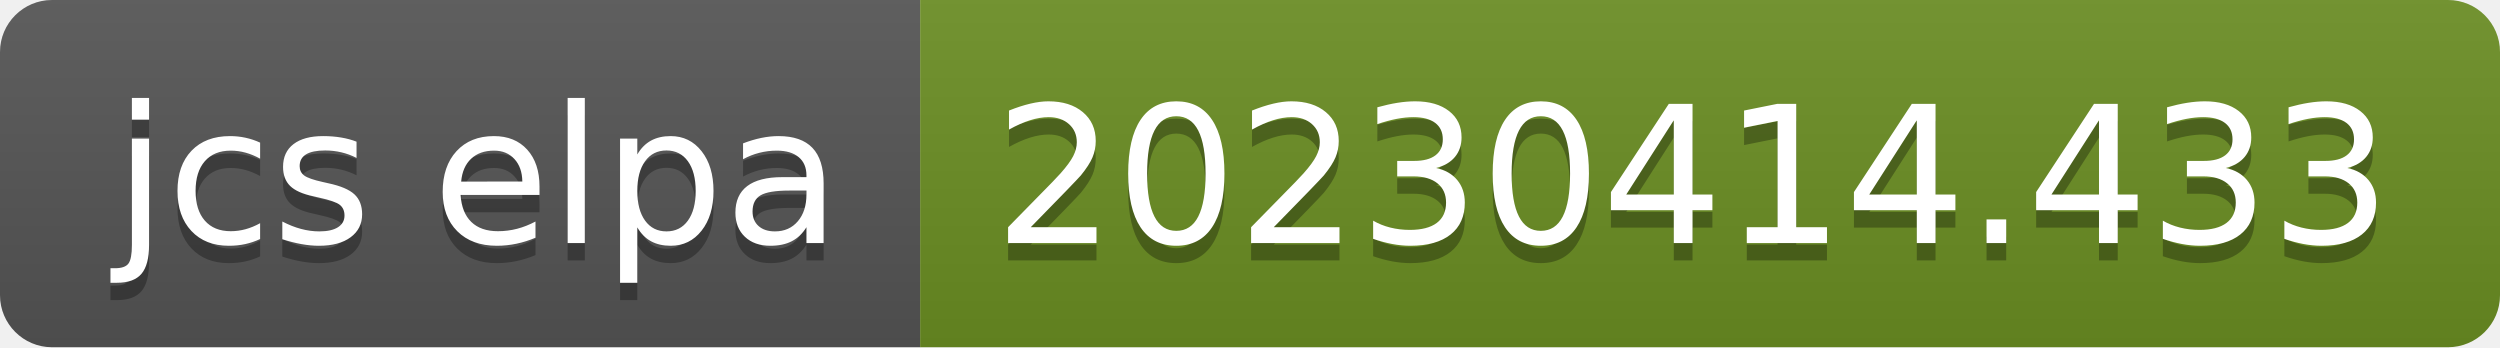
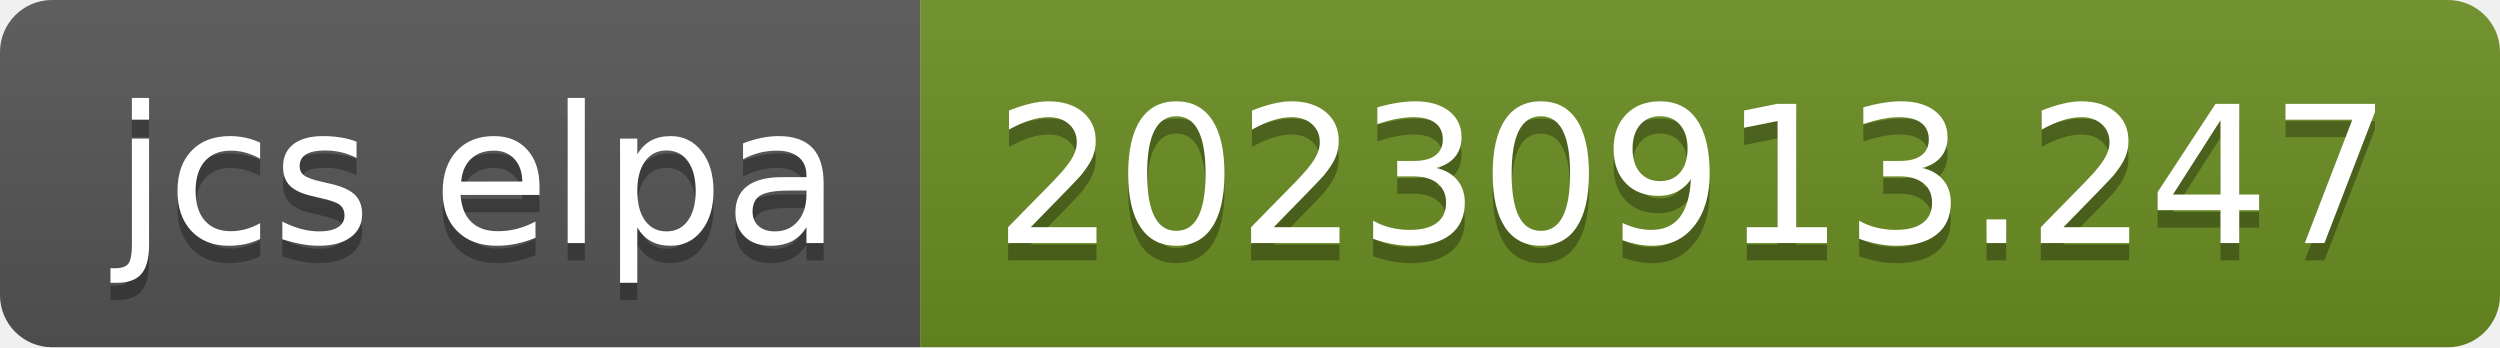
- <svg xmlns="http://www.w3.org/2000/svg" width="144" height="20" role="img" aria-label="jcs elpa: 20230414.433">
+ <svg xmlns="http://www.w3.org/2000/svg" width="144" height="20" role="img" aria-label="jcs elpa: 20230913.247">
  <linearGradient id="s" x2="0" y2="100%">
    <stop offset="0" stop-color="#bbb" stop-opacity=".1" />
    <stop offset="1" stop-opacity=".1" />
  </linearGradient>
  <clipPath id="r">
    <rect width="144" height="20" rx="3" fill="#fff" />
  </clipPath>
  <g clip-path="url(#r)">
    <rect width="53" height="20" fill="#555" />
    <rect x="53" width="91" height="20" fill="#6b8e23" />
    <rect width="144" height="20" fill="url(#s)" />
  </g>
  <g fill="#fff" text-anchor="middle" font-family="Verdana,Geneva,DejaVu Sans,sans-serif" text-rendering="geometricPrecision" font-size="110">
    <text aria-hidden="true" x="275" y="150" fill="#010101" fill-opacity=".3" transform="scale(.1)" textLength="430">jcs elpa</text>
    <text x="275" y="140" transform="scale(.1)" fill="#fff" textLength="430">jcs elpa</text>
-     <text aria-hidden="true" x="975" y="150" fill="#010101" fill-opacity=".3" transform="scale(.1)" textLength="810">20230414.433</text>
-     <text x="975" y="140" transform="scale(.1)" fill="#fff" textLength="810">20230414.433</text>
+     <text aria-hidden="true" x="975" y="150" fill="#010101" fill-opacity=".3" transform="scale(.1)" textLength="810">20230913.247</text>
+     <text x="975" y="140" transform="scale(.1)" fill="#fff" textLength="810">20230913.247</text>
  </g>
</svg>
